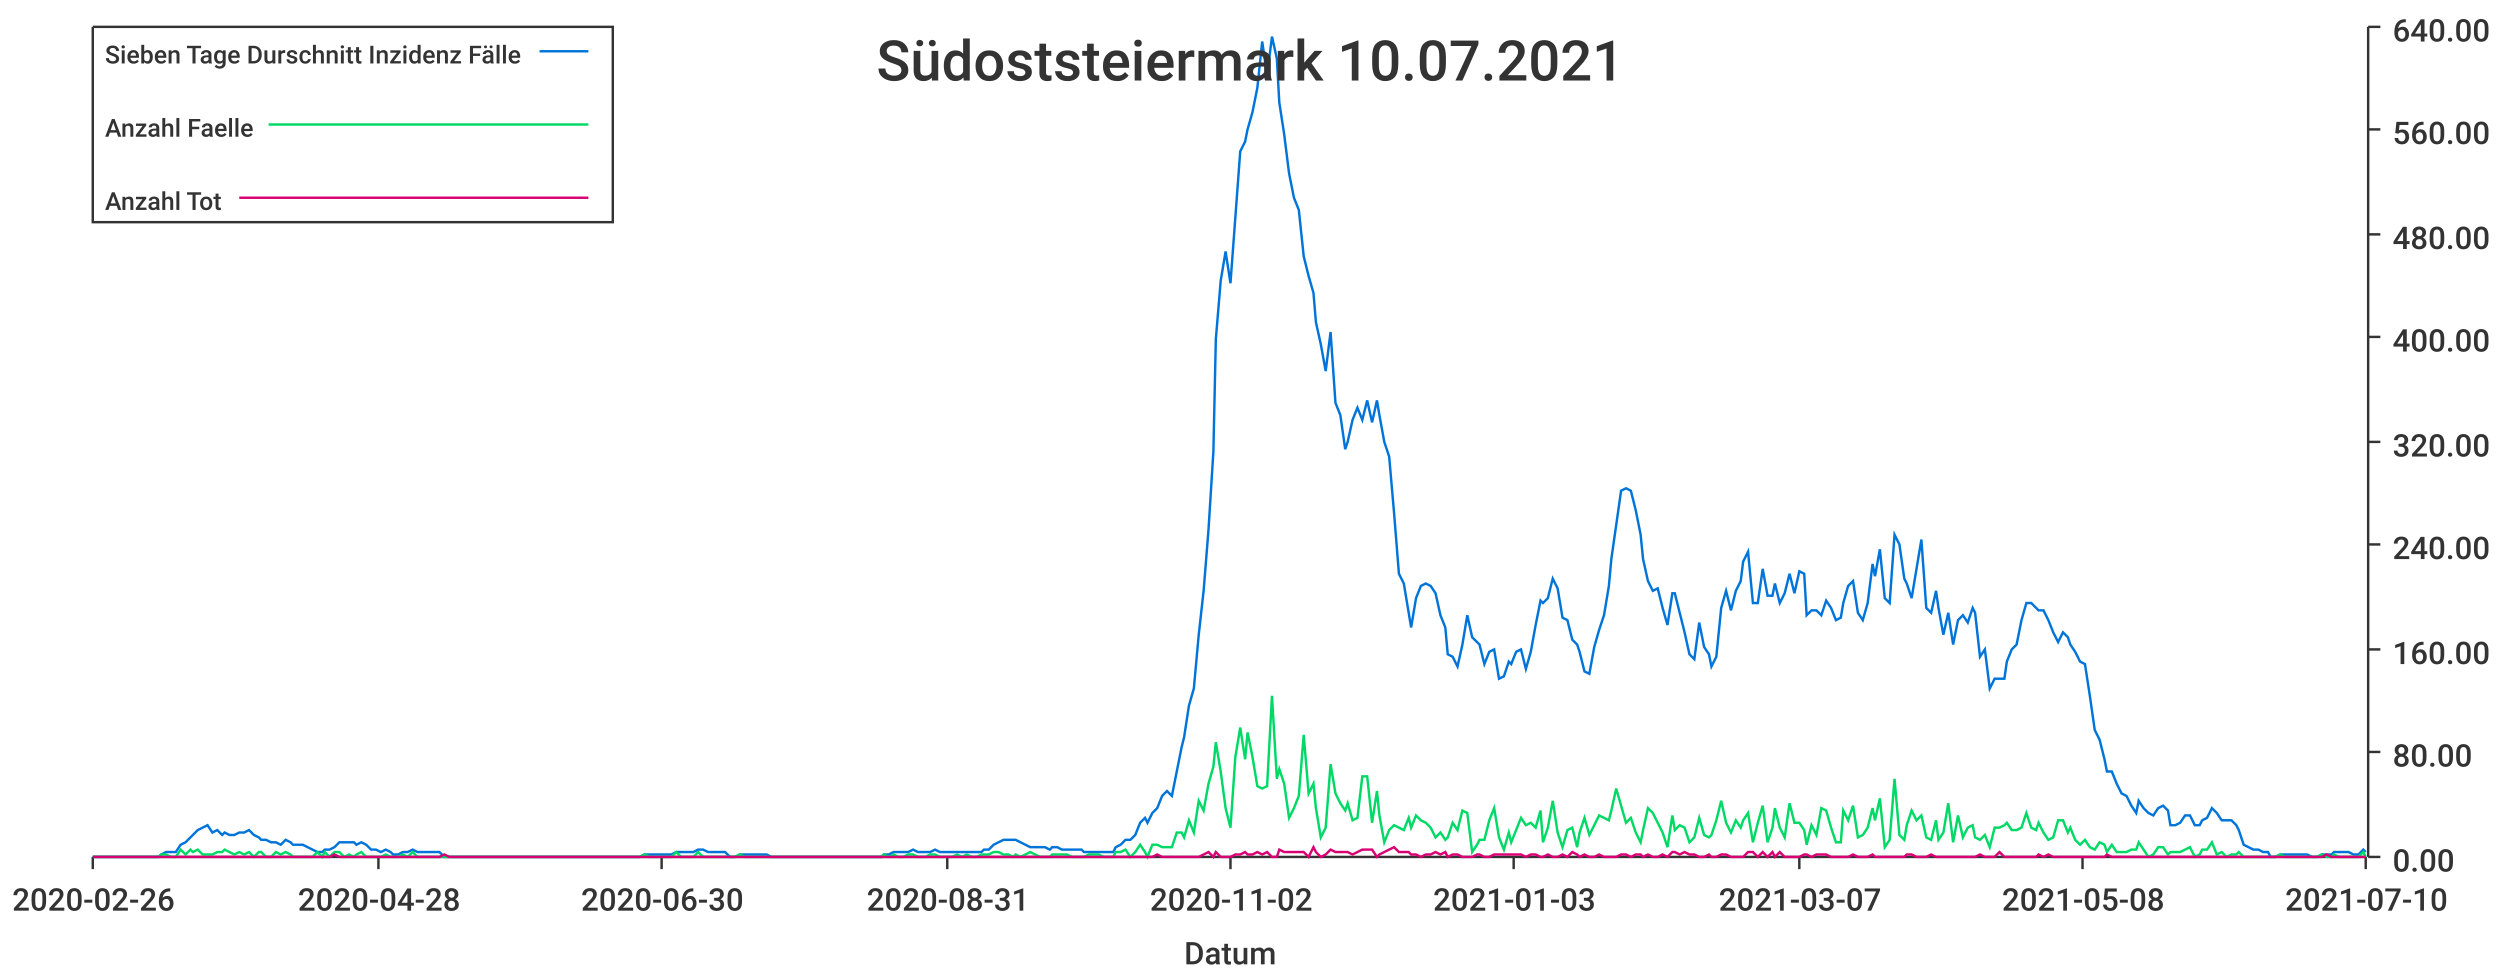
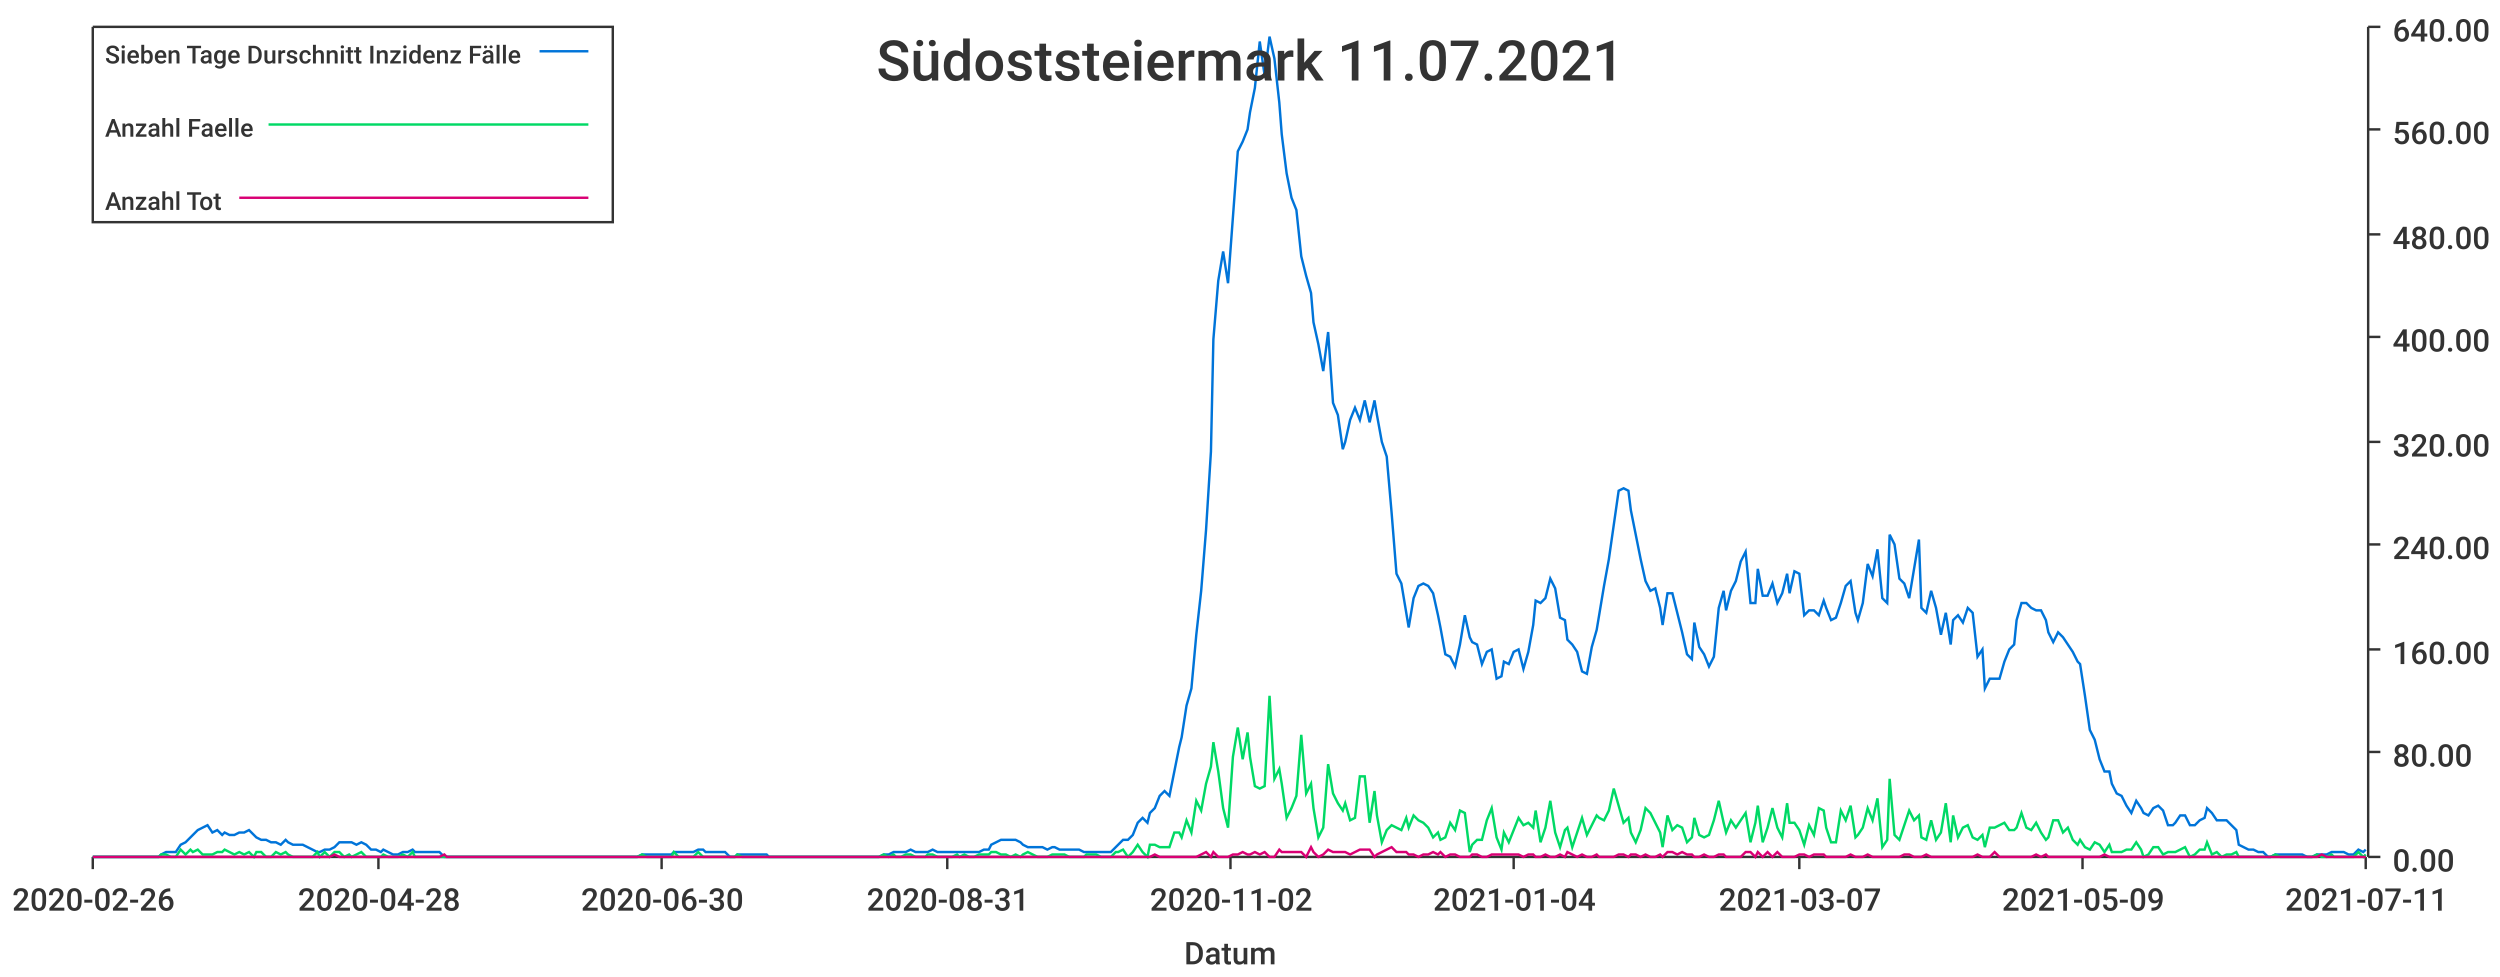
<svg xmlns="http://www.w3.org/2000/svg" width="1024" height="400">\n<path d="M 0 0 L 1024 0 L 1024 400 L 0 400 L 0 0" style="stroke-width:0;stroke:rgba(255,255,255,1.0);fill:rgba(255,255,255,1.0)" />
  <path d="M 38 11 L 969 11 L 969 351 L 38 351 L 38 11" style="stroke-width:0;stroke:rgba(255,255,255,1.0);fill:rgba(255,255,255,1.0)" />
  <path d="M 38 351 L 969 351" style="stroke-width:1;stroke:rgba(51,51,51,1.0);fill:none" />
  <path d="M 38 351 L 38 356" style="stroke-width:1;stroke:rgba(51,51,51,1.0);fill:none" />
  <text x="5" y="373" style="stroke-width:0;stroke:none;fill:rgba(51,51,51,1.0);font-size:12.8px;font-family:'Roboto Medium',sans-serif">2020-02-26</text>
  <path d="M 155 351 L 155 356" style="stroke-width:1;stroke:rgba(51,51,51,1.0);fill:none" />
  <text x="122" y="373" style="stroke-width:0;stroke:none;fill:rgba(51,51,51,1.0);font-size:12.8px;font-family:'Roboto Medium',sans-serif">2020-04-28</text>
  <path d="M 271 351 L 271 356" style="stroke-width:1;stroke:rgba(51,51,51,1.0);fill:none" />
  <text x="238" y="373" style="stroke-width:0;stroke:none;fill:rgba(51,51,51,1.0);font-size:12.8px;font-family:'Roboto Medium',sans-serif">2020-06-30</text>
  <path d="M 388 351 L 388 356" style="stroke-width:1;stroke:rgba(51,51,51,1.0);fill:none" />
  <text x="355" y="373" style="stroke-width:0;stroke:none;fill:rgba(51,51,51,1.0);font-size:12.8px;font-family:'Roboto Medium',sans-serif">2020-08-31</text>
  <path d="M 504 351 L 504 356" style="stroke-width:1;stroke:rgba(51,51,51,1.0);fill:none" />
  <text x="471" y="373" style="stroke-width:0;stroke:none;fill:rgba(51,51,51,1.0);font-size:12.8px;font-family:'Roboto Medium',sans-serif">2020-11-02</text>
  <path d="M 620 351 L 620 356" style="stroke-width:1;stroke:rgba(51,51,51,1.0);fill:none" />
-   <text x="587" y="373" style="stroke-width:0;stroke:none;fill:rgba(51,51,51,1.0);font-size:12.8px;font-family:'Roboto Medium',sans-serif">2021-01-03</text>
+   <text x="587" y="373" style="stroke-width:0;stroke:none;fill:rgba(51,51,51,1.0);font-size:12.8px;font-family:'Roboto Medium',sans-serif">2021-01-04</text>
  <path d="M 737 351 L 737 356" style="stroke-width:1;stroke:rgba(51,51,51,1.0);fill:none" />
  <text x="704" y="373" style="stroke-width:0;stroke:none;fill:rgba(51,51,51,1.0);font-size:12.8px;font-family:'Roboto Medium',sans-serif">2021-03-07</text>
  <path d="M 853 351 L 853 356" style="stroke-width:1;stroke:rgba(51,51,51,1.0);fill:none" />
-   <text x="820" y="373" style="stroke-width:0;stroke:none;fill:rgba(51,51,51,1.0);font-size:12.8px;font-family:'Roboto Medium',sans-serif">2021-05-08</text>
+   <text x="820" y="373" style="stroke-width:0;stroke:none;fill:rgba(51,51,51,1.0);font-size:12.8px;font-family:'Roboto Medium',sans-serif">2021-05-09</text>
  <path d="M 969 351 L 969 356" style="stroke-width:1;stroke:rgba(51,51,51,1.0);fill:none" />
-   <text x="936" y="373" style="stroke-width:0;stroke:none;fill:rgba(51,51,51,1.0);font-size:12.8px;font-family:'Roboto Medium',sans-serif">2021-07-10</text>
+   <text x="936" y="373" style="stroke-width:0;stroke:none;fill:rgba(51,51,51,1.0);font-size:12.8px;font-family:'Roboto Medium',sans-serif">2021-07-11</text>
  <text x="485" y="395" style="stroke-width:0;stroke:none;fill:rgba(51,51,51,1.0);font-size:12.8px;font-family:'Roboto Medium',sans-serif">Datum</text>
  <path d="M 970 351 L 970 11" style="stroke-width:1;stroke:rgba(51,51,51,1.0);fill:none" />
  <path d="M 970 351 L 975 351" style="stroke-width:1;stroke:rgba(51,51,51,1.0);fill:none" />
  <text x="980" y="357" style="stroke-width:0;stroke:none;fill:rgba(51,51,51,1.0);font-size:12.8px;font-family:'Roboto Medium',sans-serif">0.00</text>
  <path d="M 970 308 L 975 308" style="stroke-width:1;stroke:rgba(51,51,51,1.0);fill:none" />
  <text x="980" y="314" style="stroke-width:0;stroke:none;fill:rgba(51,51,51,1.0);font-size:12.8px;font-family:'Roboto Medium',sans-serif">80.00</text>
  <path d="M 970 266 L 975 266" style="stroke-width:1;stroke:rgba(51,51,51,1.0);fill:none" />
  <text x="980" y="272" style="stroke-width:0;stroke:none;fill:rgba(51,51,51,1.0);font-size:12.8px;font-family:'Roboto Medium',sans-serif">160.00</text>
  <path d="M 970 223 L 975 223" style="stroke-width:1;stroke:rgba(51,51,51,1.0);fill:none" />
  <text x="980" y="229" style="stroke-width:0;stroke:none;fill:rgba(51,51,51,1.0);font-size:12.8px;font-family:'Roboto Medium',sans-serif">240.00</text>
  <path d="M 970 181 L 975 181" style="stroke-width:1;stroke:rgba(51,51,51,1.0);fill:none" />
  <text x="980" y="187" style="stroke-width:0;stroke:none;fill:rgba(51,51,51,1.0);font-size:12.8px;font-family:'Roboto Medium',sans-serif">320.00</text>
  <path d="M 970 138 L 975 138" style="stroke-width:1;stroke:rgba(51,51,51,1.0);fill:none" />
  <text x="980" y="144" style="stroke-width:0;stroke:none;fill:rgba(51,51,51,1.0);font-size:12.8px;font-family:'Roboto Medium',sans-serif">400.00</text>
  <path d="M 970 96 L 975 96" style="stroke-width:1;stroke:rgba(51,51,51,1.0);fill:none" />
  <text x="980" y="102" style="stroke-width:0;stroke:none;fill:rgba(51,51,51,1.0);font-size:12.8px;font-family:'Roboto Medium',sans-serif">480.00</text>
  <path d="M 970 53 L 975 53" style="stroke-width:1;stroke:rgba(51,51,51,1.0);fill:none" />
  <text x="980" y="59" style="stroke-width:0;stroke:none;fill:rgba(51,51,51,1.0);font-size:12.8px;font-family:'Roboto Medium',sans-serif">560.00</text>
  <path d="M 970 11 L 975 11" style="stroke-width:1;stroke:rgba(51,51,51,1.0);fill:none" />
  <text x="980" y="17" style="stroke-width:0;stroke:none;fill:rgba(51,51,51,1.0);font-size:12.8px;font-family:'Roboto Medium',sans-serif">640.00</text>
-   <path d="M 38 351 L 40 351 L 42 351 L 44 351 L 46 351 L 48 351 L 50 351 L 52 351 L 53 351 L 55 351 L 57 351 L 59 351 L 61 351 L 63 351 L 65 351 L 66 350 L 68 349 L 70 349 L 72 349 L 74 346 L 76 345 L 78 343 L 79 342 L 81 340 L 83 339 L 85 338 L 87 341 L 89 340 L 91 342 L 92 341 L 94 342 L 96 342 L 98 341 L 100 341 L 102 340 L 104 342 L 106 343 L 107 344 L 109 344 L 111 345 L 113 345 L 115 346 L 117 344 L 119 345 L 120 346 L 122 346 L 124 346 L 126 347 L 128 348 L 130 349 L 132 349 L 133 348 L 135 348 L 137 347 L 139 345 L 141 345 L 143 345 L 145 345 L 146 346 L 148 345 L 150 346 L 152 348 L 154 348 L 156 349 L 158 348 L 160 349 L 161 350 L 163 350 L 165 349 L 167 349 L 169 348 L 171 349 L 173 349 L 174 349 L 176 349 L 178 349 L 180 349 L 182 351 L 184 351 L 186 351 L 187 351 L 189 351 L 191 351 L 193 351 L 195 351 L 197 351 L 199 351 L 200 351 L 202 351 L 204 351 L 206 351 L 208 351 L 210 351 L 212 351 L 214 351 L 215 351 L 217 351 L 219 351 L 221 351 L 223 351 L 225 351 L 227 351 L 228 351 L 230 351 L 232 351 L 234 351 L 236 351 L 238 351 L 240 351 L 241 351 L 243 351 L 245 351 L 247 351 L 249 351 L 251 351 L 253 351 L 254 351 L 256 351 L 258 351 L 260 351 L 262 351 L 264 350 L 266 350 L 268 350 L 269 350 L 271 350 L 273 350 L 275 350 L 277 349 L 279 349 L 281 349 L 282 349 L 284 349 L 286 348 L 288 348 L 290 349 L 292 349 L 294 349 L 295 349 L 297 349 L 299 351 L 301 351 L 303 350 L 305 350 L 307 350 L 308 350 L 310 350 L 312 350 L 314 350 L 316 351 L 318 351 L 320 351 L 322 351 L 323 351 L 325 351 L 327 351 L 329 351 L 331 351 L 333 351 L 335 351 L 336 351 L 338 351 L 340 351 L 342 351 L 344 351 L 346 351 L 348 351 L 349 351 L 351 351 L 353 351 L 355 351 L 357 351 L 359 351 L 361 351 L 362 350 L 364 350 L 366 349 L 368 349 L 370 349 L 372 349 L 374 348 L 376 349 L 377 349 L 379 349 L 381 349 L 383 348 L 385 349 L 387 349 L 389 349 L 390 349 L 392 349 L 394 349 L 396 349 L 398 349 L 400 349 L 402 349 L 403 348 L 405 348 L 407 346 L 409 345 L 411 344 L 413 344 L 415 344 L 416 344 L 418 345 L 420 346 L 422 347 L 424 347 L 426 347 L 428 347 L 430 348 L 431 347 L 433 347 L 435 348 L 437 348 L 439 348 L 441 348 L 443 348 L 444 349 L 446 349 L 448 349 L 450 349 L 452 349 L 454 349 L 456 349 L 457 347 L 459 346 L 461 344 L 463 344 L 465 342 L 467 337 L 469 335 L 470 337 L 472 333 L 474 331 L 476 326 L 478 324 L 480 326 L 482 316 L 484 306 L 485 302 L 487 289 L 489 282 L 491 260 L 493 242 L 495 217 L 497 185 L 498 139 L 500 115 L 502 103 L 504 116 L 506 89 L 508 62 L 510 58 L 511 53 L 513 46 L 515 36 L 517 17 L 519 31 L 521 15 L 523 24 L 524 42 L 526 55 L 528 71 L 530 81 L 532 86 L 534 105 L 536 113 L 538 120 L 539 132 L 541 141 L 543 152 L 545 136 L 547 165 L 549 170 L 551 184 L 552 181 L 554 172 L 556 167 L 558 172 L 560 164 L 562 173 L 564 164 L 565 170 L 567 181 L 569 187 L 571 210 L 573 235 L 575 239 L 577 251 L 578 257 L 580 245 L 582 240 L 584 239 L 586 240 L 588 243 L 590 252 L 592 257 L 593 268 L 595 269 L 597 273 L 599 264 L 601 252 L 603 261 L 605 263 L 606 264 L 608 272 L 610 267 L 612 266 L 614 278 L 616 277 L 618 271 L 619 272 L 621 267 L 623 266 L 625 274 L 627 267 L 629 256 L 631 246 L 632 247 L 634 245 L 636 237 L 638 241 L 640 253 L 642 254 L 644 262 L 646 264 L 647 267 L 649 275 L 651 276 L 653 265 L 655 258 L 657 252 L 659 240 L 660 229 L 662 215 L 664 201 L 666 200 L 668 201 L 670 209 L 672 219 L 673 229 L 675 238 L 677 242 L 679 241 L 681 249 L 683 256 L 685 243 L 686 243 L 688 251 L 690 259 L 692 268 L 694 270 L 696 255 L 698 265 L 700 268 L 701 273 L 703 269 L 705 249 L 707 242 L 709 250 L 711 242 L 713 238 L 714 230 L 716 226 L 718 247 L 720 247 L 722 233 L 724 244 L 726 244 L 727 239 L 729 247 L 731 243 L 733 235 L 735 243 L 737 234 L 739 235 L 740 252 L 742 250 L 744 250 L 746 252 L 748 246 L 750 249 L 752 254 L 754 253 L 755 247 L 757 240 L 759 238 L 761 251 L 763 254 L 765 247 L 767 231 L 768 236 L 770 225 L 772 245 L 774 247 L 776 219 L 778 223 L 780 237 L 781 239 L 783 245 L 785 233 L 787 221 L 789 249 L 791 251 L 793 242 L 794 249 L 796 260 L 798 251 L 800 264 L 802 254 L 804 252 L 806 255 L 808 249 L 809 251 L 811 269 L 813 266 L 815 282 L 817 278 L 819 278 L 821 278 L 822 271 L 824 266 L 826 264 L 828 254 L 830 247 L 832 247 L 834 249 L 835 250 L 837 250 L 839 254 L 841 259 L 843 263 L 845 259 L 847 261 L 848 264 L 850 267 L 852 271 L 854 272 L 856 285 L 858 299 L 860 303 L 862 311 L 863 316 L 865 316 L 867 321 L 869 325 L 871 326 L 873 330 L 875 333 L 876 328 L 878 331 L 880 333 L 882 334 L 884 331 L 886 330 L 888 332 L 889 338 L 891 338 L 893 337 L 895 334 L 897 334 L 899 338 L 901 338 L 902 336 L 904 335 L 906 331 L 908 333 L 910 336 L 912 336 L 914 336 L 916 338 L 917 340 L 919 346 L 921 347 L 923 348 L 925 348 L 927 349 L 929 349 L 930 351 L 932 351 L 934 350 L 936 350 L 938 350 L 940 350 L 942 350 L 943 350 L 945 350 L 947 351 L 949 351 L 951 350 L 953 350 L 955 350 L 956 349 L 958 349 L 960 349 L 962 349 L 964 350 L 966 350 L 968 348 L 969 349" style="stroke-width:1;stroke:rgba(0,116,217,1.0);fill:none" />
-   <path d="M 38 351 L 40 351 L 42 351 L 44 351 L 46 351 L 48 351 L 50 351 L 52 351 L 53 351 L 55 351 L 57 351 L 59 351 L 61 351 L 63 351 L 65 351 L 66 350 L 68 350 L 70 351 L 72 351 L 74 348 L 76 350 L 78 348 L 79 349 L 81 348 L 83 350 L 85 350 L 87 350 L 89 349 L 91 349 L 92 348 L 94 349 L 96 350 L 98 349 L 100 350 L 102 349 L 104 351 L 106 349 L 107 349 L 109 351 L 111 351 L 113 349 L 115 350 L 117 349 L 119 350 L 120 351 L 122 351 L 124 351 L 126 351 L 128 351 L 130 349 L 132 351 L 133 349 L 135 351 L 137 349 L 139 349 L 141 351 L 143 350 L 145 351 L 146 350 L 148 349 L 150 351 L 152 351 L 154 351 L 156 351 L 158 350 L 160 351 L 161 351 L 163 351 L 165 350 L 167 351 L 169 349 L 171 351 L 173 351 L 174 351 L 176 351 L 178 351 L 180 351 L 182 351 L 184 351 L 186 351 L 187 351 L 189 351 L 191 351 L 193 351 L 195 351 L 197 351 L 199 351 L 200 351 L 202 351 L 204 351 L 206 351 L 208 351 L 210 351 L 212 351 L 214 351 L 215 351 L 217 351 L 219 351 L 221 351 L 223 351 L 225 351 L 227 351 L 228 351 L 230 351 L 232 351 L 234 351 L 236 351 L 238 351 L 240 351 L 241 351 L 243 351 L 245 351 L 247 351 L 249 351 L 251 351 L 253 351 L 254 351 L 256 351 L 258 351 L 260 351 L 262 351 L 264 350 L 266 351 L 268 351 L 269 351 L 271 351 L 273 351 L 275 351 L 277 349 L 279 351 L 281 351 L 282 351 L 284 351 L 286 349 L 288 351 L 290 351 L 292 351 L 294 351 L 295 351 L 297 351 L 299 351 L 301 351 L 303 350 L 305 351 L 307 351 L 308 351 L 310 351 L 312 351 L 314 351 L 316 351 L 318 351 L 320 351 L 322 351 L 323 351 L 325 351 L 327 351 L 329 351 L 331 351 L 333 351 L 335 351 L 336 351 L 338 351 L 340 351 L 342 351 L 344 351 L 346 351 L 348 351 L 349 351 L 351 351 L 353 351 L 355 351 L 357 351 L 359 351 L 361 351 L 362 350 L 364 351 L 366 350 L 368 351 L 370 351 L 372 350 L 374 350 L 376 351 L 377 351 L 379 351 L 381 350 L 383 350 L 385 351 L 387 351 L 389 351 L 390 351 L 392 350 L 394 351 L 396 350 L 398 351 L 400 351 L 402 350 L 403 350 L 405 350 L 407 349 L 409 349 L 411 350 L 413 350 L 415 351 L 416 350 L 418 351 L 420 350 L 422 349 L 424 350 L 426 351 L 428 351 L 430 351 L 431 350 L 433 350 L 435 350 L 437 350 L 439 351 L 441 351 L 443 351 L 444 351 L 446 350 L 448 350 L 450 350 L 452 351 L 454 351 L 456 351 L 457 349 L 459 349 L 461 348 L 463 351 L 465 349 L 467 346 L 469 349 L 470 351 L 472 346 L 474 346 L 476 347 L 478 347 L 480 347 L 482 341 L 484 341 L 485 343 L 487 336 L 489 341 L 491 328 L 493 332 L 495 321 L 497 314 L 498 304 L 500 316 L 502 331 L 504 339 L 506 310 L 508 298 L 510 311 L 511 300 L 513 310 L 515 322 L 517 323 L 519 322 L 521 285 L 523 319 L 524 315 L 526 321 L 528 335 L 530 331 L 532 326 L 534 301 L 536 325 L 538 321 L 539 331 L 541 343 L 543 339 L 545 313 L 547 325 L 549 329 L 551 332 L 552 329 L 554 336 L 556 335 L 558 318 L 560 318 L 562 337 L 564 324 L 565 334 L 567 345 L 569 340 L 571 338 L 573 339 L 575 340 L 577 335 L 578 339 L 580 334 L 582 336 L 584 337 L 586 339 L 588 343 L 590 341 L 592 344 L 593 343 L 595 337 L 597 340 L 599 332 L 601 333 L 603 349 L 605 346 L 606 344 L 608 344 L 610 336 L 612 331 L 614 343 L 616 348 L 618 341 L 619 345 L 621 340 L 623 335 L 625 338 L 627 337 L 629 339 L 631 332 L 632 345 L 634 339 L 636 328 L 638 341 L 640 347 L 642 340 L 644 339 L 646 347 L 647 341 L 649 335 L 651 342 L 653 338 L 655 334 L 657 335 L 659 336 L 660 332 L 662 323 L 664 330 L 666 337 L 668 335 L 670 341 L 672 345 L 673 340 L 675 331 L 677 333 L 679 337 L 681 341 L 683 347 L 685 334 L 686 340 L 688 338 L 690 339 L 692 345 L 694 343 L 696 335 L 698 342 L 700 343 L 701 342 L 703 336 L 705 328 L 707 337 L 709 341 L 711 336 L 713 339 L 714 336 L 716 333 L 718 345 L 720 337 L 722 330 L 724 345 L 726 339 L 727 331 L 729 339 L 731 343 L 733 329 L 735 337 L 737 337 L 739 340 L 740 346 L 742 338 L 744 342 L 746 331 L 748 332 L 750 339 L 752 345 L 754 345 L 755 332 L 757 336 L 759 330 L 761 343 L 763 342 L 765 339 L 767 331 L 768 336 L 770 327 L 772 347 L 774 344 L 776 319 L 778 342 L 780 344 L 781 338 L 783 332 L 785 336 L 787 334 L 789 343 L 791 344 L 793 336 L 794 344 L 796 341 L 798 329 L 800 345 L 802 334 L 804 343 L 806 339 L 808 338 L 809 343 L 811 344 L 813 342 L 815 347 L 817 339 L 819 339 L 821 338 L 822 337 L 824 340 L 826 340 L 828 339 L 830 333 L 832 339 L 834 340 L 835 337 L 837 341 L 839 344 L 841 343 L 843 336 L 845 336 L 847 341 L 848 339 L 850 344 L 852 346 L 854 344 L 856 347 L 858 348 L 860 345 L 862 346 L 863 349 L 865 346 L 867 349 L 869 349 L 871 349 L 873 348 L 875 348 L 876 345 L 878 348 L 880 351 L 882 350 L 884 347 L 886 347 L 888 350 L 889 349 L 891 349 L 893 349 L 895 348 L 897 347 L 899 351 L 901 350 L 902 348 L 904 348 L 906 345 L 908 350 L 910 349 L 912 351 L 914 350 L 916 350 L 917 349 L 919 351 L 921 351 L 923 351 L 925 351 L 927 351 L 929 351 L 930 351 L 932 351 L 934 350 L 936 351 L 938 351 L 940 351 L 942 351 L 943 351 L 945 351 L 947 351 L 949 351 L 951 350 L 953 351 L 955 351 L 956 350 L 958 351 L 960 351 L 962 351 L 964 351 L 966 351 L 968 349 L 969 351" style="stroke-width:1;stroke:rgba(0,217,101,1.0);fill:none" />
-   <path d="M 38 351 L 40 351 L 42 351 L 44 351 L 46 351 L 48 351 L 50 351 L 52 351 L 53 351 L 55 351 L 57 351 L 59 351 L 61 351 L 63 351 L 65 351 L 66 351 L 68 351 L 70 351 L 72 351 L 74 351 L 76 351 L 78 351 L 79 351 L 81 351 L 83 351 L 85 351 L 87 351 L 89 351 L 91 351 L 92 351 L 94 351 L 96 351 L 98 351 L 100 351 L 102 351 L 104 351 L 106 351 L 107 351 L 109 351 L 111 351 L 113 351 L 115 351 L 117 351 L 119 351 L 120 351 L 122 351 L 124 351 L 126 351 L 128 351 L 130 351 L 132 351 L 133 351 L 135 351 L 137 350 L 139 351 L 141 351 L 143 351 L 145 351 L 146 351 L 148 351 L 150 351 L 152 351 L 154 351 L 156 351 L 158 351 L 160 351 L 161 351 L 163 351 L 165 351 L 167 351 L 169 351 L 171 351 L 173 351 L 174 351 L 176 351 L 178 351 L 180 351 L 182 350 L 184 351 L 186 351 L 187 351 L 189 351 L 191 351 L 193 351 L 195 351 L 197 351 L 199 351 L 200 351 L 202 351 L 204 351 L 206 351 L 208 351 L 210 351 L 212 351 L 214 351 L 215 351 L 217 351 L 219 351 L 221 351 L 223 351 L 225 351 L 227 351 L 228 351 L 230 351 L 232 351 L 234 351 L 236 351 L 238 351 L 240 351 L 241 351 L 243 351 L 245 351 L 247 351 L 249 351 L 251 351 L 253 351 L 254 351 L 256 351 L 258 351 L 260 351 L 262 351 L 264 351 L 266 351 L 268 351 L 269 351 L 271 351 L 273 351 L 275 351 L 277 351 L 279 351 L 281 351 L 282 351 L 284 351 L 286 351 L 288 351 L 290 351 L 292 351 L 294 351 L 295 351 L 297 351 L 299 351 L 301 351 L 303 351 L 305 351 L 307 351 L 308 351 L 310 351 L 312 351 L 314 351 L 316 351 L 318 351 L 320 351 L 322 351 L 323 351 L 325 351 L 327 351 L 329 351 L 331 351 L 333 351 L 335 351 L 336 351 L 338 351 L 340 351 L 342 351 L 344 351 L 346 351 L 348 351 L 349 351 L 351 351 L 353 351 L 355 351 L 357 351 L 359 351 L 361 351 L 362 351 L 364 351 L 366 351 L 368 351 L 370 351 L 372 351 L 374 351 L 376 351 L 377 351 L 379 351 L 381 351 L 383 351 L 385 351 L 387 351 L 389 351 L 390 351 L 392 351 L 394 351 L 396 351 L 398 351 L 400 351 L 402 351 L 403 351 L 405 351 L 407 351 L 409 351 L 411 351 L 413 351 L 415 351 L 416 351 L 418 351 L 420 351 L 422 351 L 424 351 L 426 351 L 428 351 L 430 351 L 431 351 L 433 351 L 435 351 L 437 351 L 439 351 L 441 351 L 443 351 L 444 351 L 446 351 L 448 351 L 450 351 L 452 351 L 454 351 L 456 351 L 457 351 L 459 351 L 461 351 L 463 351 L 465 351 L 467 351 L 469 351 L 470 351 L 472 351 L 474 350 L 476 351 L 478 351 L 480 351 L 482 351 L 484 351 L 485 351 L 487 351 L 489 351 L 491 351 L 493 350 L 495 349 L 497 351 L 498 349 L 500 351 L 502 351 L 504 351 L 506 350 L 508 350 L 510 349 L 511 350 L 513 350 L 515 349 L 517 350 L 519 349 L 521 351 L 523 351 L 524 348 L 526 349 L 528 349 L 530 349 L 532 349 L 534 349 L 536 351 L 538 347 L 539 349 L 541 351 L 543 350 L 545 348 L 547 349 L 549 349 L 551 349 L 552 349 L 554 350 L 556 349 L 558 348 L 560 348 L 562 348 L 564 351 L 565 350 L 567 349 L 569 348 L 571 347 L 573 349 L 575 349 L 577 349 L 578 350 L 580 350 L 582 351 L 584 350 L 586 350 L 588 349 L 590 350 L 592 349 L 593 351 L 595 350 L 597 350 L 599 351 L 601 351 L 603 351 L 605 350 L 606 350 L 608 351 L 610 351 L 612 350 L 614 350 L 616 350 L 618 350 L 619 350 L 621 350 L 623 350 L 625 351 L 627 350 L 629 350 L 631 351 L 632 351 L 634 350 L 636 351 L 638 351 L 640 350 L 642 351 L 644 349 L 646 350 L 647 351 L 649 350 L 651 351 L 653 351 L 655 350 L 657 351 L 659 351 L 660 351 L 662 351 L 664 350 L 666 350 L 668 351 L 670 350 L 672 350 L 673 351 L 675 350 L 677 351 L 679 351 L 681 350 L 683 351 L 685 349 L 686 349 L 688 350 L 690 349 L 692 350 L 694 350 L 696 351 L 698 351 L 700 350 L 701 351 L 703 351 L 705 350 L 707 350 L 709 351 L 711 351 L 713 351 L 714 351 L 716 349 L 718 349 L 720 351 L 722 349 L 724 351 L 726 349 L 727 351 L 729 349 L 731 351 L 733 351 L 735 351 L 737 351 L 739 350 L 740 350 L 742 351 L 744 350 L 746 350 L 748 350 L 750 351 L 752 351 L 754 351 L 755 351 L 757 351 L 759 350 L 761 351 L 763 351 L 765 351 L 767 350 L 768 351 L 770 351 L 772 351 L 774 351 L 776 351 L 778 351 L 780 351 L 781 350 L 783 350 L 785 351 L 787 351 L 789 351 L 791 350 L 793 351 L 794 351 L 796 351 L 798 351 L 800 351 L 802 351 L 804 351 L 806 351 L 808 351 L 809 351 L 811 350 L 813 351 L 815 351 L 817 351 L 819 349 L 821 351 L 822 351 L 824 351 L 826 351 L 828 351 L 830 351 L 832 351 L 834 351 L 835 350 L 837 351 L 839 350 L 841 351 L 843 351 L 845 351 L 847 351 L 848 351 L 850 351 L 852 351 L 854 351 L 856 351 L 858 351 L 860 351 L 862 351 L 863 350 L 865 351 L 867 351 L 869 351 L 871 351 L 873 351 L 875 351 L 876 351 L 878 351 L 880 351 L 882 351 L 884 351 L 886 351 L 888 351 L 889 351 L 891 351 L 893 351 L 895 351 L 897 351 L 899 351 L 901 351 L 902 351 L 904 351 L 906 351 L 908 351 L 910 351 L 912 351 L 914 351 L 916 351 L 917 351 L 919 351 L 921 351 L 923 351 L 925 351 L 927 351 L 929 351 L 930 351 L 932 351 L 934 351 L 936 351 L 938 351 L 940 351 L 942 351 L 943 351 L 945 351 L 947 351 L 949 351 L 951 351 L 953 350 L 955 351 L 956 351 L 958 351 L 960 351 L 962 351 L 964 351 L 966 351 L 968 351 L 969 351" style="stroke-width:1;stroke:rgba(217,0,116,1.0);fill:none" />
-   <text x="359" y="33" style="stroke-width:0;stroke:none;fill:rgba(51,51,51,1.0);font-size:23.0px;font-family:'Roboto Medium',sans-serif">Südoststeiermark 10.07.2021</text>
+   <path d="M 38 351 L 40 351 L 42 351 L 44 351 L 46 351 L 48 351 L 50 351 L 52 351 L 53 351 L 55 351 L 57 351 L 59 351 L 61 351 L 63 351 L 65 351 L 66 350 L 68 349 L 70 349 L 72 349 L 74 346 L 76 345 L 78 343 L 79 342 L 81 340 L 83 339 L 85 338 L 87 341 L 89 340 L 91 342 L 92 341 L 94 342 L 96 342 L 98 341 L 100 341 L 102 340 L 104 342 L 105 343 L 107 344 L 109 344 L 111 345 L 113 345 L 115 346 L 117 344 L 118 345 L 120 346 L 122 346 L 124 346 L 126 347 L 128 348 L 130 349 L 131 349 L 133 348 L 135 348 L 137 347 L 139 345 L 141 345 L 143 345 L 144 345 L 146 346 L 148 345 L 150 346 L 152 348 L 154 348 L 156 349 L 157 348 L 159 349 L 161 350 L 163 350 L 165 349 L 167 349 L 169 348 L 170 349 L 172 349 L 174 349 L 176 349 L 178 349 L 180 349 L 182 351 L 183 351 L 185 351 L 187 351 L 189 351 L 191 351 L 193 351 L 195 351 L 196 351 L 198 351 L 200 351 L 202 351 L 204 351 L 206 351 L 208 351 L 209 351 L 211 351 L 213 351 L 215 351 L 217 351 L 219 351 L 221 351 L 222 351 L 224 351 L 226 351 L 228 351 L 230 351 L 232 351 L 234 351 L 235 351 L 237 351 L 239 351 L 241 351 L 243 351 L 245 351 L 247 351 L 248 351 L 250 351 L 252 351 L 254 351 L 256 351 L 258 351 L 260 351 L 261 351 L 263 350 L 265 350 L 267 350 L 269 350 L 271 350 L 273 350 L 275 350 L 276 349 L 278 349 L 280 349 L 282 349 L 284 349 L 286 348 L 288 348 L 289 349 L 291 349 L 293 349 L 295 349 L 297 349 L 299 351 L 301 351 L 302 350 L 304 350 L 306 350 L 308 350 L 310 350 L 312 350 L 314 350 L 315 351 L 317 351 L 319 351 L 321 351 L 323 351 L 325 351 L 327 351 L 328 351 L 330 351 L 332 351 L 334 351 L 336 351 L 338 351 L 340 351 L 341 351 L 343 351 L 345 351 L 347 351 L 349 351 L 351 351 L 353 351 L 354 351 L 356 351 L 358 351 L 360 351 L 362 350 L 364 350 L 366 349 L 367 349 L 369 349 L 371 349 L 373 348 L 375 349 L 377 349 L 379 349 L 380 349 L 382 348 L 384 349 L 386 349 L 388 349 L 390 349 L 392 349 L 393 349 L 395 349 L 397 349 L 399 349 L 401 349 L 403 348 L 405 348 L 406 346 L 408 345 L 410 344 L 412 344 L 414 344 L 416 344 L 418 345 L 419 346 L 421 347 L 423 347 L 425 347 L 427 347 L 429 348 L 431 347 L 432 347 L 434 348 L 436 348 L 438 348 L 440 348 L 442 348 L 444 349 L 445 349 L 447 349 L 449 349 L 451 349 L 453 349 L 455 349 L 457 347 L 458 346 L 460 344 L 462 344 L 464 342 L 466 337 L 468 335 L 470 337 L 471 333 L 473 331 L 475 326 L 477 324 L 479 326 L 481 316 L 483 306 L 484 302 L 486 289 L 488 282 L 490 260 L 492 242 L 494 217 L 496 185 L 497 139 L 499 115 L 501 103 L 503 116 L 505 89 L 507 62 L 509 58 L 511 53 L 512 46 L 514 36 L 516 17 L 518 31 L 520 15 L 522 24 L 524 42 L 525 55 L 527 71 L 529 81 L 531 86 L 533 105 L 535 113 L 537 120 L 538 132 L 540 141 L 542 152 L 544 136 L 546 165 L 548 170 L 550 184 L 551 181 L 553 172 L 555 167 L 557 172 L 559 164 L 561 173 L 563 164 L 564 170 L 566 181 L 568 187 L 570 210 L 572 235 L 574 239 L 576 251 L 577 257 L 579 245 L 581 240 L 583 239 L 585 240 L 587 243 L 589 252 L 590 257 L 592 268 L 594 269 L 596 273 L 598 264 L 600 252 L 602 261 L 603 263 L 605 264 L 607 272 L 609 267 L 611 266 L 613 278 L 615 277 L 616 271 L 618 272 L 620 267 L 622 266 L 624 274 L 626 267 L 628 256 L 629 246 L 631 247 L 633 245 L 635 237 L 637 241 L 639 253 L 641 254 L 642 262 L 644 264 L 646 267 L 648 275 L 650 276 L 652 265 L 654 258 L 655 252 L 657 240 L 659 229 L 661 215 L 663 201 L 665 200 L 667 201 L 668 209 L 670 219 L 672 229 L 674 238 L 676 242 L 678 241 L 680 249 L 681 256 L 683 243 L 685 243 L 687 251 L 689 259 L 691 268 L 693 270 L 694 255 L 696 265 L 698 268 L 700 273 L 702 269 L 704 249 L 706 242 L 707 250 L 709 242 L 711 238 L 713 230 L 715 226 L 717 247 L 719 247 L 720 233 L 722 244 L 724 244 L 726 239 L 728 247 L 730 243 L 732 235 L 733 243 L 735 234 L 737 235 L 739 252 L 741 250 L 743 250 L 745 252 L 747 246 L 748 249 L 750 254 L 752 253 L 754 247 L 756 240 L 758 238 L 760 251 L 761 254 L 763 247 L 765 231 L 767 236 L 769 225 L 771 245 L 773 247 L 774 219 L 776 223 L 778 237 L 780 239 L 782 245 L 784 233 L 786 221 L 787 249 L 789 251 L 791 242 L 793 249 L 795 260 L 797 251 L 799 264 L 800 254 L 802 252 L 804 255 L 806 249 L 808 251 L 810 269 L 812 266 L 813 282 L 815 278 L 817 278 L 819 278 L 821 271 L 823 266 L 825 264 L 826 254 L 828 247 L 830 247 L 832 249 L 834 250 L 836 250 L 838 254 L 839 259 L 841 263 L 843 259 L 845 261 L 847 264 L 849 267 L 851 271 L 852 272 L 854 285 L 856 299 L 858 303 L 860 311 L 862 316 L 864 316 L 865 321 L 867 325 L 869 326 L 871 330 L 873 333 L 875 328 L 877 331 L 878 333 L 880 334 L 882 331 L 884 330 L 886 332 L 888 338 L 890 338 L 891 337 L 893 334 L 895 334 L 897 338 L 899 338 L 901 336 L 903 335 L 904 331 L 906 333 L 908 336 L 910 336 L 912 336 L 914 338 L 916 340 L 917 346 L 919 347 L 921 348 L 923 348 L 925 349 L 927 349 L 929 351 L 930 351 L 932 350 L 934 350 L 936 350 L 938 350 L 940 350 L 942 350 L 943 350 L 945 351 L 947 351 L 949 350 L 951 350 L 953 350 L 955 349 L 956 349 L 958 349 L 960 349 L 962 350 L 964 350 L 966 348 L 968 349 L 969 348" style="stroke-width:1;stroke:rgba(0,116,217,1.0);fill:none" />
+   <path d="M 38 351 L 40 351 L 42 351 L 44 351 L 46 351 L 48 351 L 50 351 L 52 351 L 53 351 L 55 351 L 57 351 L 59 351 L 61 351 L 63 351 L 65 351 L 66 350 L 68 350 L 70 351 L 72 351 L 74 348 L 76 350 L 78 348 L 79 349 L 81 348 L 83 350 L 85 350 L 87 350 L 89 349 L 91 349 L 92 348 L 94 349 L 96 350 L 98 349 L 100 350 L 102 349 L 104 351 L 105 349 L 107 349 L 109 351 L 111 351 L 113 349 L 115 350 L 117 349 L 118 350 L 120 351 L 122 351 L 124 351 L 126 351 L 128 351 L 130 349 L 131 351 L 133 349 L 135 351 L 137 349 L 139 349 L 141 351 L 143 350 L 144 351 L 146 350 L 148 349 L 150 351 L 152 351 L 154 351 L 156 351 L 157 350 L 159 351 L 161 351 L 163 351 L 165 350 L 167 351 L 169 349 L 170 351 L 172 351 L 174 351 L 176 351 L 178 351 L 180 351 L 182 351 L 183 351 L 185 351 L 187 351 L 189 351 L 191 351 L 193 351 L 195 351 L 196 351 L 198 351 L 200 351 L 202 351 L 204 351 L 206 351 L 208 351 L 209 351 L 211 351 L 213 351 L 215 351 L 217 351 L 219 351 L 221 351 L 222 351 L 224 351 L 226 351 L 228 351 L 230 351 L 232 351 L 234 351 L 235 351 L 237 351 L 239 351 L 241 351 L 243 351 L 245 351 L 247 351 L 248 351 L 250 351 L 252 351 L 254 351 L 256 351 L 258 351 L 260 351 L 261 351 L 263 350 L 265 351 L 267 351 L 269 351 L 271 351 L 273 351 L 275 351 L 276 349 L 278 351 L 280 351 L 282 351 L 284 351 L 286 349 L 288 351 L 289 351 L 291 351 L 293 351 L 295 351 L 297 351 L 299 351 L 301 351 L 302 350 L 304 351 L 306 351 L 308 351 L 310 351 L 312 351 L 314 351 L 315 351 L 317 351 L 319 351 L 321 351 L 323 351 L 325 351 L 327 351 L 328 351 L 330 351 L 332 351 L 334 351 L 336 351 L 338 351 L 340 351 L 341 351 L 343 351 L 345 351 L 347 351 L 349 351 L 351 351 L 353 351 L 354 351 L 356 351 L 358 351 L 360 351 L 362 350 L 364 351 L 366 350 L 367 351 L 369 351 L 371 350 L 373 350 L 375 351 L 377 351 L 379 351 L 380 350 L 382 350 L 384 351 L 386 351 L 388 351 L 390 351 L 392 350 L 393 351 L 395 350 L 397 351 L 399 351 L 401 350 L 403 350 L 405 350 L 406 349 L 408 349 L 410 350 L 412 350 L 414 351 L 416 350 L 418 351 L 419 350 L 421 349 L 423 350 L 425 351 L 427 351 L 429 351 L 431 350 L 432 350 L 434 350 L 436 350 L 438 351 L 440 351 L 442 351 L 444 351 L 445 350 L 447 350 L 449 350 L 451 351 L 453 351 L 455 351 L 457 349 L 458 349 L 460 348 L 462 351 L 464 349 L 466 346 L 468 349 L 470 351 L 471 346 L 473 346 L 475 347 L 477 347 L 479 347 L 481 341 L 483 341 L 484 343 L 486 336 L 488 341 L 490 328 L 492 332 L 494 321 L 496 314 L 497 304 L 499 316 L 501 331 L 503 339 L 505 310 L 507 298 L 509 311 L 511 300 L 512 310 L 514 322 L 516 323 L 518 322 L 520 285 L 522 319 L 524 315 L 525 321 L 527 335 L 529 331 L 531 326 L 533 301 L 535 325 L 537 321 L 538 331 L 540 343 L 542 339 L 544 313 L 546 325 L 548 329 L 550 332 L 551 329 L 553 336 L 555 335 L 557 318 L 559 318 L 561 337 L 563 324 L 564 334 L 566 345 L 568 340 L 570 338 L 572 339 L 574 340 L 576 335 L 577 339 L 579 334 L 581 336 L 583 337 L 585 339 L 587 343 L 589 341 L 590 344 L 592 343 L 594 337 L 596 340 L 598 332 L 600 333 L 602 349 L 603 346 L 605 344 L 607 344 L 609 336 L 611 331 L 613 343 L 615 348 L 616 341 L 618 345 L 620 340 L 622 335 L 624 338 L 626 337 L 628 339 L 629 332 L 631 345 L 633 339 L 635 328 L 637 341 L 639 347 L 641 340 L 642 339 L 644 347 L 646 341 L 648 335 L 650 342 L 652 338 L 654 334 L 655 335 L 657 336 L 659 332 L 661 323 L 663 330 L 665 337 L 667 335 L 668 341 L 670 345 L 672 340 L 674 331 L 676 333 L 678 337 L 680 341 L 681 347 L 683 334 L 685 340 L 687 338 L 689 339 L 691 345 L 693 343 L 694 335 L 696 342 L 698 343 L 700 342 L 702 336 L 704 328 L 706 337 L 707 341 L 709 336 L 711 339 L 713 336 L 715 333 L 717 345 L 719 337 L 720 330 L 722 345 L 724 339 L 726 331 L 728 339 L 730 343 L 732 329 L 733 337 L 735 337 L 737 340 L 739 346 L 741 338 L 743 342 L 745 331 L 747 332 L 748 339 L 750 345 L 752 345 L 754 332 L 756 336 L 758 330 L 760 343 L 761 342 L 763 339 L 765 331 L 767 336 L 769 327 L 771 347 L 773 344 L 774 319 L 776 342 L 778 344 L 780 338 L 782 332 L 784 336 L 786 334 L 787 343 L 789 344 L 791 336 L 793 344 L 795 341 L 797 329 L 799 345 L 800 334 L 802 343 L 804 339 L 806 338 L 808 343 L 810 344 L 812 342 L 813 347 L 815 339 L 817 339 L 819 338 L 821 337 L 823 340 L 825 340 L 826 339 L 828 333 L 830 339 L 832 340 L 834 337 L 836 341 L 838 344 L 839 343 L 841 336 L 843 336 L 845 341 L 847 339 L 849 344 L 851 346 L 852 344 L 854 347 L 856 348 L 858 345 L 860 346 L 862 349 L 864 346 L 865 349 L 867 349 L 869 349 L 871 348 L 873 348 L 875 345 L 877 348 L 878 351 L 880 350 L 882 347 L 884 347 L 886 350 L 888 349 L 890 349 L 891 349 L 893 348 L 895 347 L 897 351 L 899 350 L 901 348 L 903 348 L 904 345 L 906 350 L 908 349 L 910 351 L 912 350 L 914 350 L 916 349 L 917 351 L 919 351 L 921 351 L 923 351 L 925 351 L 927 351 L 929 351 L 930 351 L 932 350 L 934 351 L 936 351 L 938 351 L 940 351 L 942 351 L 943 351 L 945 351 L 947 351 L 949 350 L 951 351 L 953 351 L 955 350 L 956 351 L 958 351 L 960 351 L 962 351 L 964 351 L 966 349 L 968 351 L 969 350" style="stroke-width:1;stroke:rgba(0,217,101,1.0);fill:none" />
+   <path d="M 38 351 L 40 351 L 42 351 L 44 351 L 46 351 L 48 351 L 50 351 L 52 351 L 53 351 L 55 351 L 57 351 L 59 351 L 61 351 L 63 351 L 65 351 L 66 351 L 68 351 L 70 351 L 72 351 L 74 351 L 76 351 L 78 351 L 79 351 L 81 351 L 83 351 L 85 351 L 87 351 L 89 351 L 91 351 L 92 351 L 94 351 L 96 351 L 98 351 L 100 351 L 102 351 L 104 351 L 105 351 L 107 351 L 109 351 L 111 351 L 113 351 L 115 351 L 117 351 L 118 351 L 120 351 L 122 351 L 124 351 L 126 351 L 128 351 L 130 351 L 131 351 L 133 351 L 135 351 L 137 350 L 139 351 L 141 351 L 143 351 L 144 351 L 146 351 L 148 351 L 150 351 L 152 351 L 154 351 L 156 351 L 157 351 L 159 351 L 161 351 L 163 351 L 165 351 L 167 351 L 169 351 L 170 351 L 172 351 L 174 351 L 176 351 L 178 351 L 180 351 L 182 350 L 183 351 L 185 351 L 187 351 L 189 351 L 191 351 L 193 351 L 195 351 L 196 351 L 198 351 L 200 351 L 202 351 L 204 351 L 206 351 L 208 351 L 209 351 L 211 351 L 213 351 L 215 351 L 217 351 L 219 351 L 221 351 L 222 351 L 224 351 L 226 351 L 228 351 L 230 351 L 232 351 L 234 351 L 235 351 L 237 351 L 239 351 L 241 351 L 243 351 L 245 351 L 247 351 L 248 351 L 250 351 L 252 351 L 254 351 L 256 351 L 258 351 L 260 351 L 261 351 L 263 351 L 265 351 L 267 351 L 269 351 L 271 351 L 273 351 L 275 351 L 276 351 L 278 351 L 280 351 L 282 351 L 284 351 L 286 351 L 288 351 L 289 351 L 291 351 L 293 351 L 295 351 L 297 351 L 299 351 L 301 351 L 302 351 L 304 351 L 306 351 L 308 351 L 310 351 L 312 351 L 314 351 L 315 351 L 317 351 L 319 351 L 321 351 L 323 351 L 325 351 L 327 351 L 328 351 L 330 351 L 332 351 L 334 351 L 336 351 L 338 351 L 340 351 L 341 351 L 343 351 L 345 351 L 347 351 L 349 351 L 351 351 L 353 351 L 354 351 L 356 351 L 358 351 L 360 351 L 362 351 L 364 351 L 366 351 L 367 351 L 369 351 L 371 351 L 373 351 L 375 351 L 377 351 L 379 351 L 380 351 L 382 351 L 384 351 L 386 351 L 388 351 L 390 351 L 392 351 L 393 351 L 395 351 L 397 351 L 399 351 L 401 351 L 403 351 L 405 351 L 406 351 L 408 351 L 410 351 L 412 351 L 414 351 L 416 351 L 418 351 L 419 351 L 421 351 L 423 351 L 425 351 L 427 351 L 429 351 L 431 351 L 432 351 L 434 351 L 436 351 L 438 351 L 440 351 L 442 351 L 444 351 L 445 351 L 447 351 L 449 351 L 451 351 L 453 351 L 455 351 L 457 351 L 458 351 L 460 351 L 462 351 L 464 351 L 466 351 L 468 351 L 470 351 L 471 351 L 473 350 L 475 351 L 477 351 L 479 351 L 481 351 L 483 351 L 484 351 L 486 351 L 488 351 L 490 351 L 492 350 L 494 349 L 496 351 L 497 349 L 499 351 L 501 351 L 503 351 L 505 350 L 507 350 L 509 349 L 511 350 L 512 350 L 514 349 L 516 350 L 518 349 L 520 351 L 522 351 L 524 348 L 525 349 L 527 349 L 529 349 L 531 349 L 533 349 L 535 351 L 537 347 L 538 349 L 540 351 L 542 350 L 544 348 L 546 349 L 548 349 L 550 349 L 551 349 L 553 350 L 555 349 L 557 348 L 559 348 L 561 348 L 563 351 L 564 350 L 566 349 L 568 348 L 570 347 L 572 349 L 574 349 L 576 349 L 577 350 L 579 350 L 581 351 L 583 350 L 585 350 L 587 349 L 589 350 L 590 349 L 592 351 L 594 350 L 596 350 L 598 351 L 600 351 L 602 351 L 603 350 L 605 350 L 607 351 L 609 351 L 611 350 L 613 350 L 615 350 L 616 350 L 618 350 L 620 350 L 622 350 L 624 351 L 626 350 L 628 350 L 629 351 L 631 351 L 633 350 L 635 351 L 637 351 L 639 350 L 641 351 L 642 349 L 644 350 L 646 351 L 648 350 L 650 351 L 652 351 L 654 350 L 655 351 L 657 351 L 659 351 L 661 351 L 663 350 L 665 350 L 667 351 L 668 350 L 670 350 L 672 351 L 674 350 L 676 351 L 678 351 L 680 350 L 681 351 L 683 349 L 685 349 L 687 350 L 689 349 L 691 350 L 693 350 L 694 351 L 696 351 L 698 350 L 700 351 L 702 351 L 704 350 L 706 350 L 707 351 L 709 351 L 711 351 L 713 351 L 715 349 L 717 349 L 719 351 L 720 349 L 722 351 L 724 349 L 726 351 L 728 349 L 730 351 L 732 351 L 733 351 L 735 351 L 737 350 L 739 350 L 741 351 L 743 350 L 745 350 L 747 350 L 748 351 L 750 351 L 752 351 L 754 351 L 756 351 L 758 350 L 760 351 L 761 351 L 763 351 L 765 350 L 767 351 L 769 351 L 771 351 L 773 351 L 774 351 L 776 351 L 778 351 L 780 350 L 782 350 L 784 351 L 786 351 L 787 351 L 789 350 L 791 351 L 793 351 L 795 351 L 797 351 L 799 351 L 800 351 L 802 351 L 804 351 L 806 351 L 808 351 L 810 350 L 812 351 L 813 351 L 815 351 L 817 349 L 819 351 L 821 351 L 823 351 L 825 351 L 826 351 L 828 351 L 830 351 L 832 351 L 834 350 L 836 351 L 838 350 L 839 351 L 841 351 L 843 351 L 845 351 L 847 351 L 849 351 L 851 351 L 852 351 L 854 351 L 856 351 L 858 351 L 860 351 L 862 350 L 864 351 L 865 351 L 867 351 L 869 351 L 871 351 L 873 351 L 875 351 L 877 351 L 878 351 L 880 351 L 882 351 L 884 351 L 886 351 L 888 351 L 890 351 L 891 351 L 893 351 L 895 351 L 897 351 L 899 351 L 901 351 L 903 351 L 904 351 L 906 351 L 908 351 L 910 351 L 912 351 L 914 351 L 916 351 L 917 351 L 919 351 L 921 351 L 923 351 L 925 351 L 927 351 L 929 351 L 930 351 L 932 351 L 934 351 L 936 351 L 938 351 L 940 351 L 942 351 L 943 351 L 945 351 L 947 351 L 949 351 L 951 350 L 953 351 L 955 351 L 956 351 L 958 351 L 960 351 L 962 351 L 964 351 L 966 351 L 968 351 L 969 351" style="stroke-width:1;stroke:rgba(217,0,116,1.0);fill:none" />
+   <text x="359" y="33" style="stroke-width:0;stroke:none;fill:rgba(51,51,51,1.0);font-size:23.0px;font-family:'Roboto Medium',sans-serif">Südoststeiermark 11.07.2021</text>
  <path d="M 38 11 L 251 11 L 251 91 L 38 91 L 38 11" style="stroke-width:1;stroke:rgba(51,51,51,1.0);fill:rgba(255,255,255,1.0)" />
  <text x="43" y="26" style="stroke-width:0;stroke:none;fill:rgba(51,51,51,1.0);font-size:10.2px;font-family:'Roboto Medium',sans-serif">Sieben Tage Durschnitt Inzidenz Fälle</text>
  <path d="M 221 21 L 241 21" style="stroke-width:1;stroke:rgba(0,116,217,1.0);fill:none" />
  <text x="43" y="56" style="stroke-width:0;stroke:none;fill:rgba(51,51,51,1.0);font-size:10.2px;font-family:'Roboto Medium',sans-serif">Anzahl Faelle</text>
  <path d="M 110 51 L 241 51" style="stroke-width:1;stroke:rgba(0,217,101,1.0);fill:none" />
  <text x="43" y="86" style="stroke-width:0;stroke:none;fill:rgba(51,51,51,1.0);font-size:10.2px;font-family:'Roboto Medium',sans-serif">Anzahl Tot</text>
  <path d="M 98 81 L 241 81" style="stroke-width:1;stroke:rgba(217,0,116,1.0);fill:none" />
</svg>
